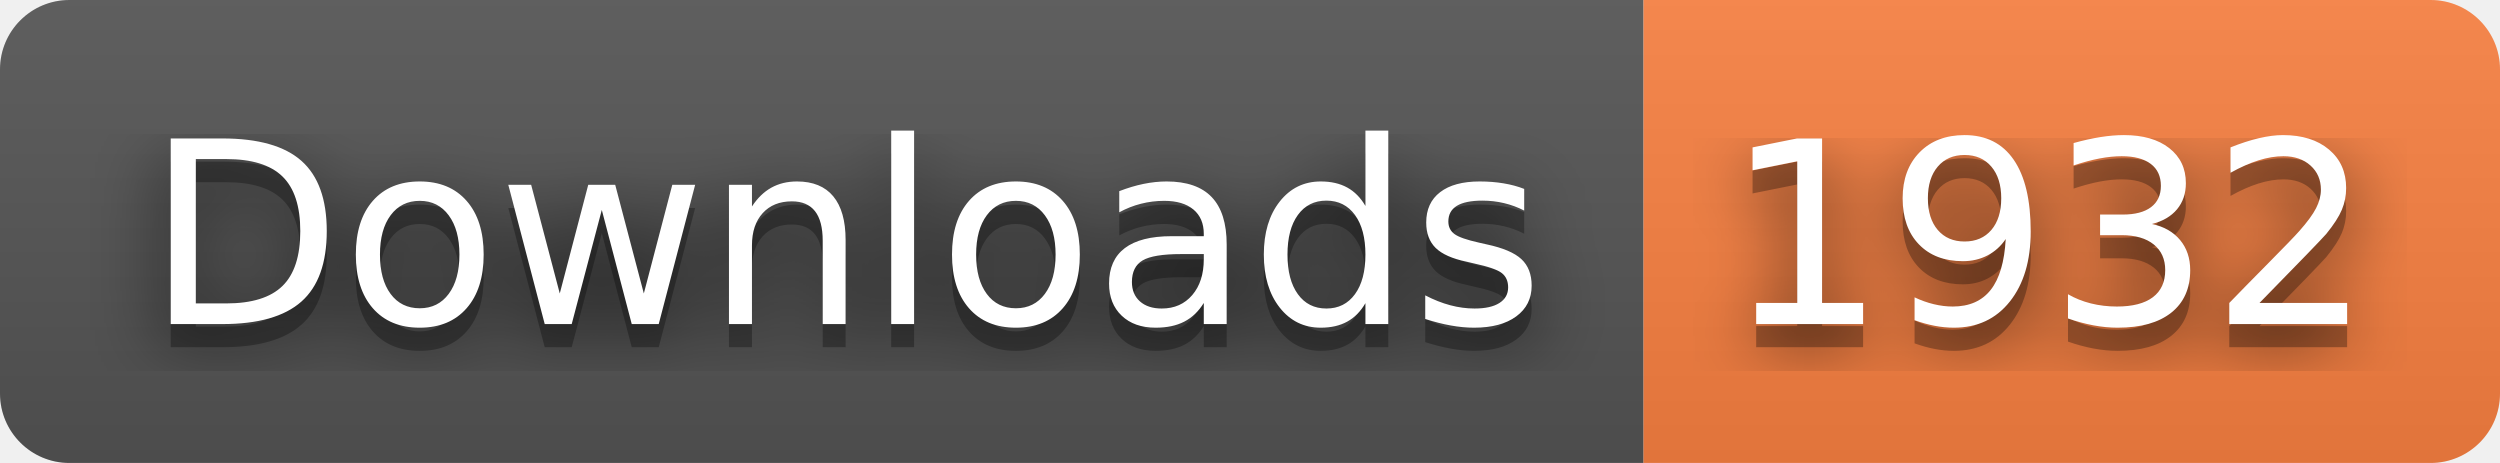
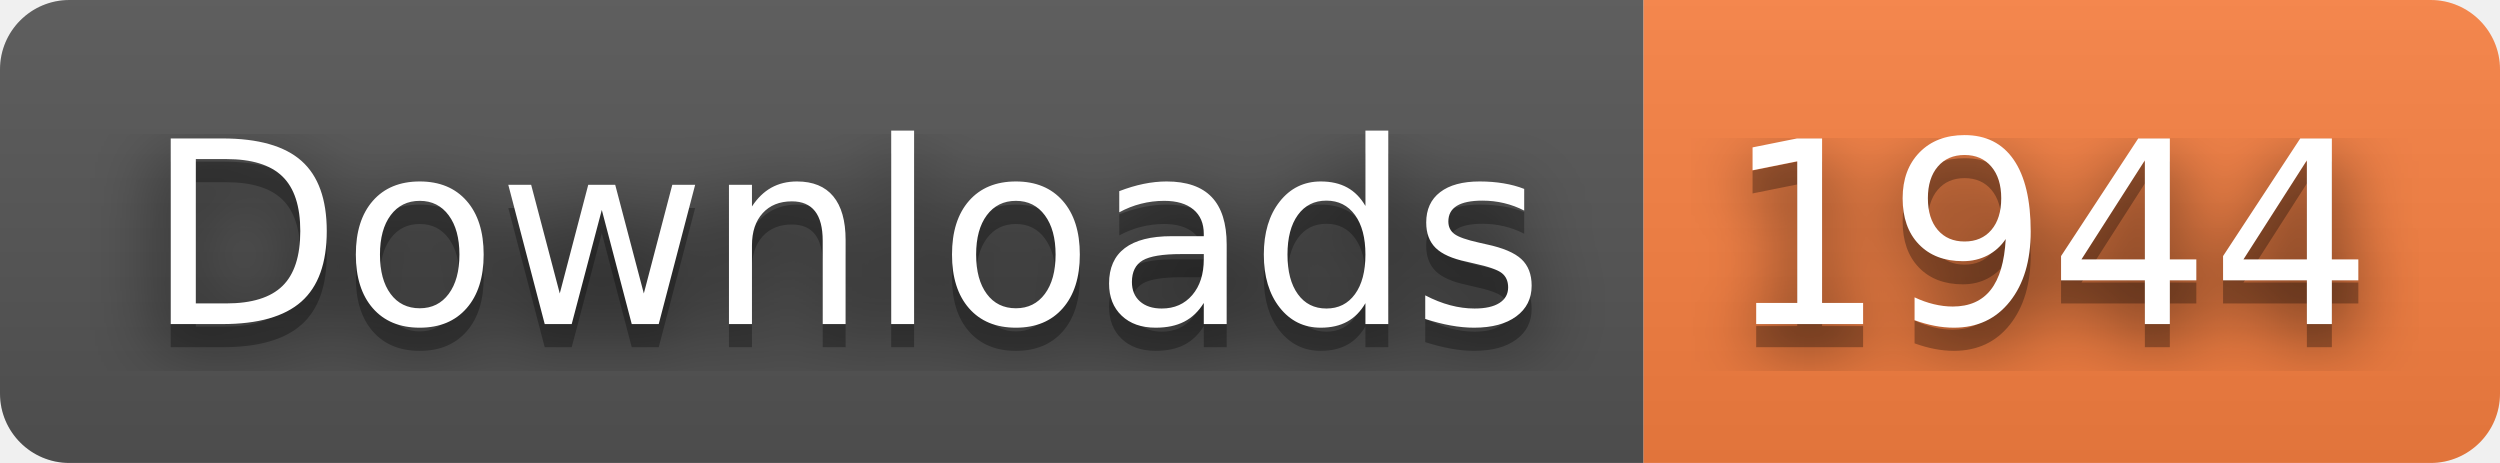
- <svg xmlns="http://www.w3.org/2000/svg" width="108" height="20" role="img" aria-label="Downloads: 1932">
+ <svg xmlns="http://www.w3.org/2000/svg" width="108" height="20" role="img" aria-label="Downloads: 1944">
  <filter id="blur">
    <feGaussianBlur stdDeviation="16" />
  </filter>
  <linearGradient id="s" x2="0" y2="100%">
    <stop offset="0" stop-color="#bbb" stop-opacity=".1" />
    <stop offset="1" stop-opacity=".1" />
  </linearGradient>
  <clipPath id="r">
    <rect width="108" height="20" rx="3" />
  </clipPath>
  <g clip-path="url(#r)">
    <rect width="71" height="20" fill="#555" />
    <rect x="71" width="37" height="20" fill="#fa8142" />
    <rect width="108" height="20" fill="url(#s)" />
  </g>
  <g fill="#fff" text-anchor="middle" font-family="Verdana,Geneva,DejaVu Sans,sans-serif" text-rendering="geometricPrecision" font-size="110">
    <g transform="scale(.1)">
      <g aria-hidden="true" fill="#010101">
        <text x="365" y="150" fill-opacity=".8" filter="url(#blur)" textLength="610">Downloads</text>
        <text x="365" y="150" fill-opacity=".3" textLength="610">Downloads</text>
      </g>
      <text x="365" y="140" textLength="610">Downloads</text>
    </g>
    <g transform="scale(.1)">
      <g aria-hidden="true" fill="#010101">
-         <text x="885" y="150" fill-opacity=".8" filter="url(#blur)" textLength="270">1932</text>
-         <text x="885" y="150" fill-opacity=".3" textLength="270">1932</text>
+         <text x="885" y="150" fill-opacity=".8" filter="url(#blur)" textLength="270">1944</text>
+         <text x="885" y="150" fill-opacity=".3" textLength="270">1944</text>
      </g>
-       <text x="885" y="140" textLength="270">1932</text>
+       <text x="885" y="140" textLength="270">1944</text>
    </g>
  </g>
</svg>
